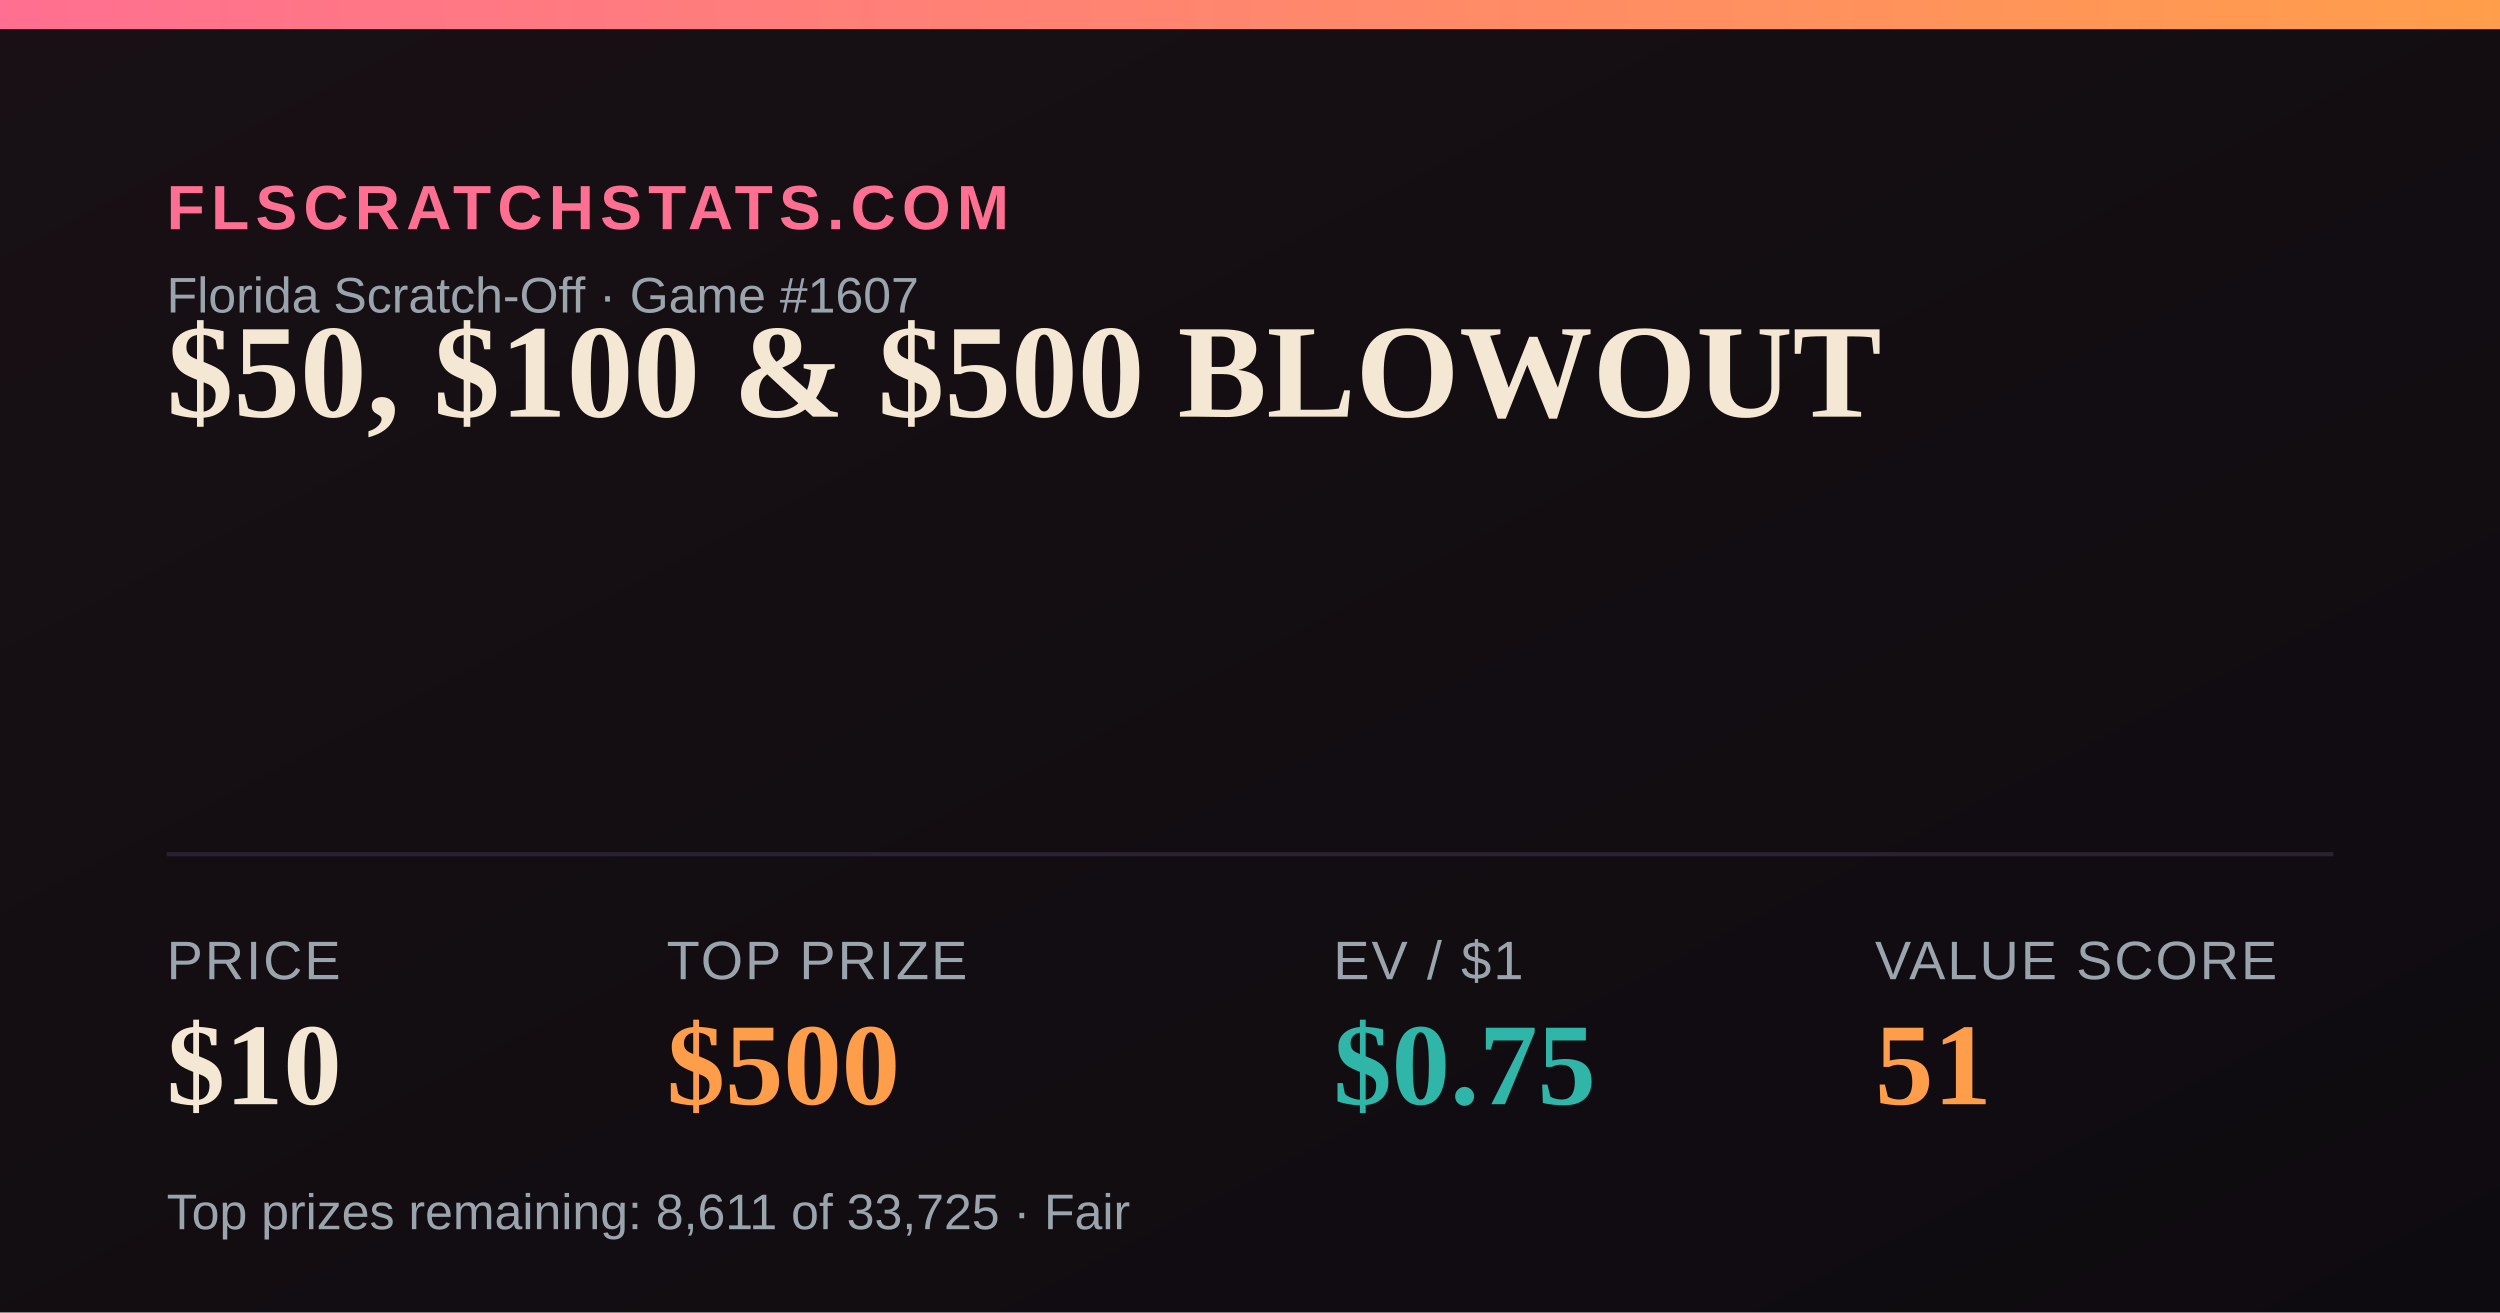
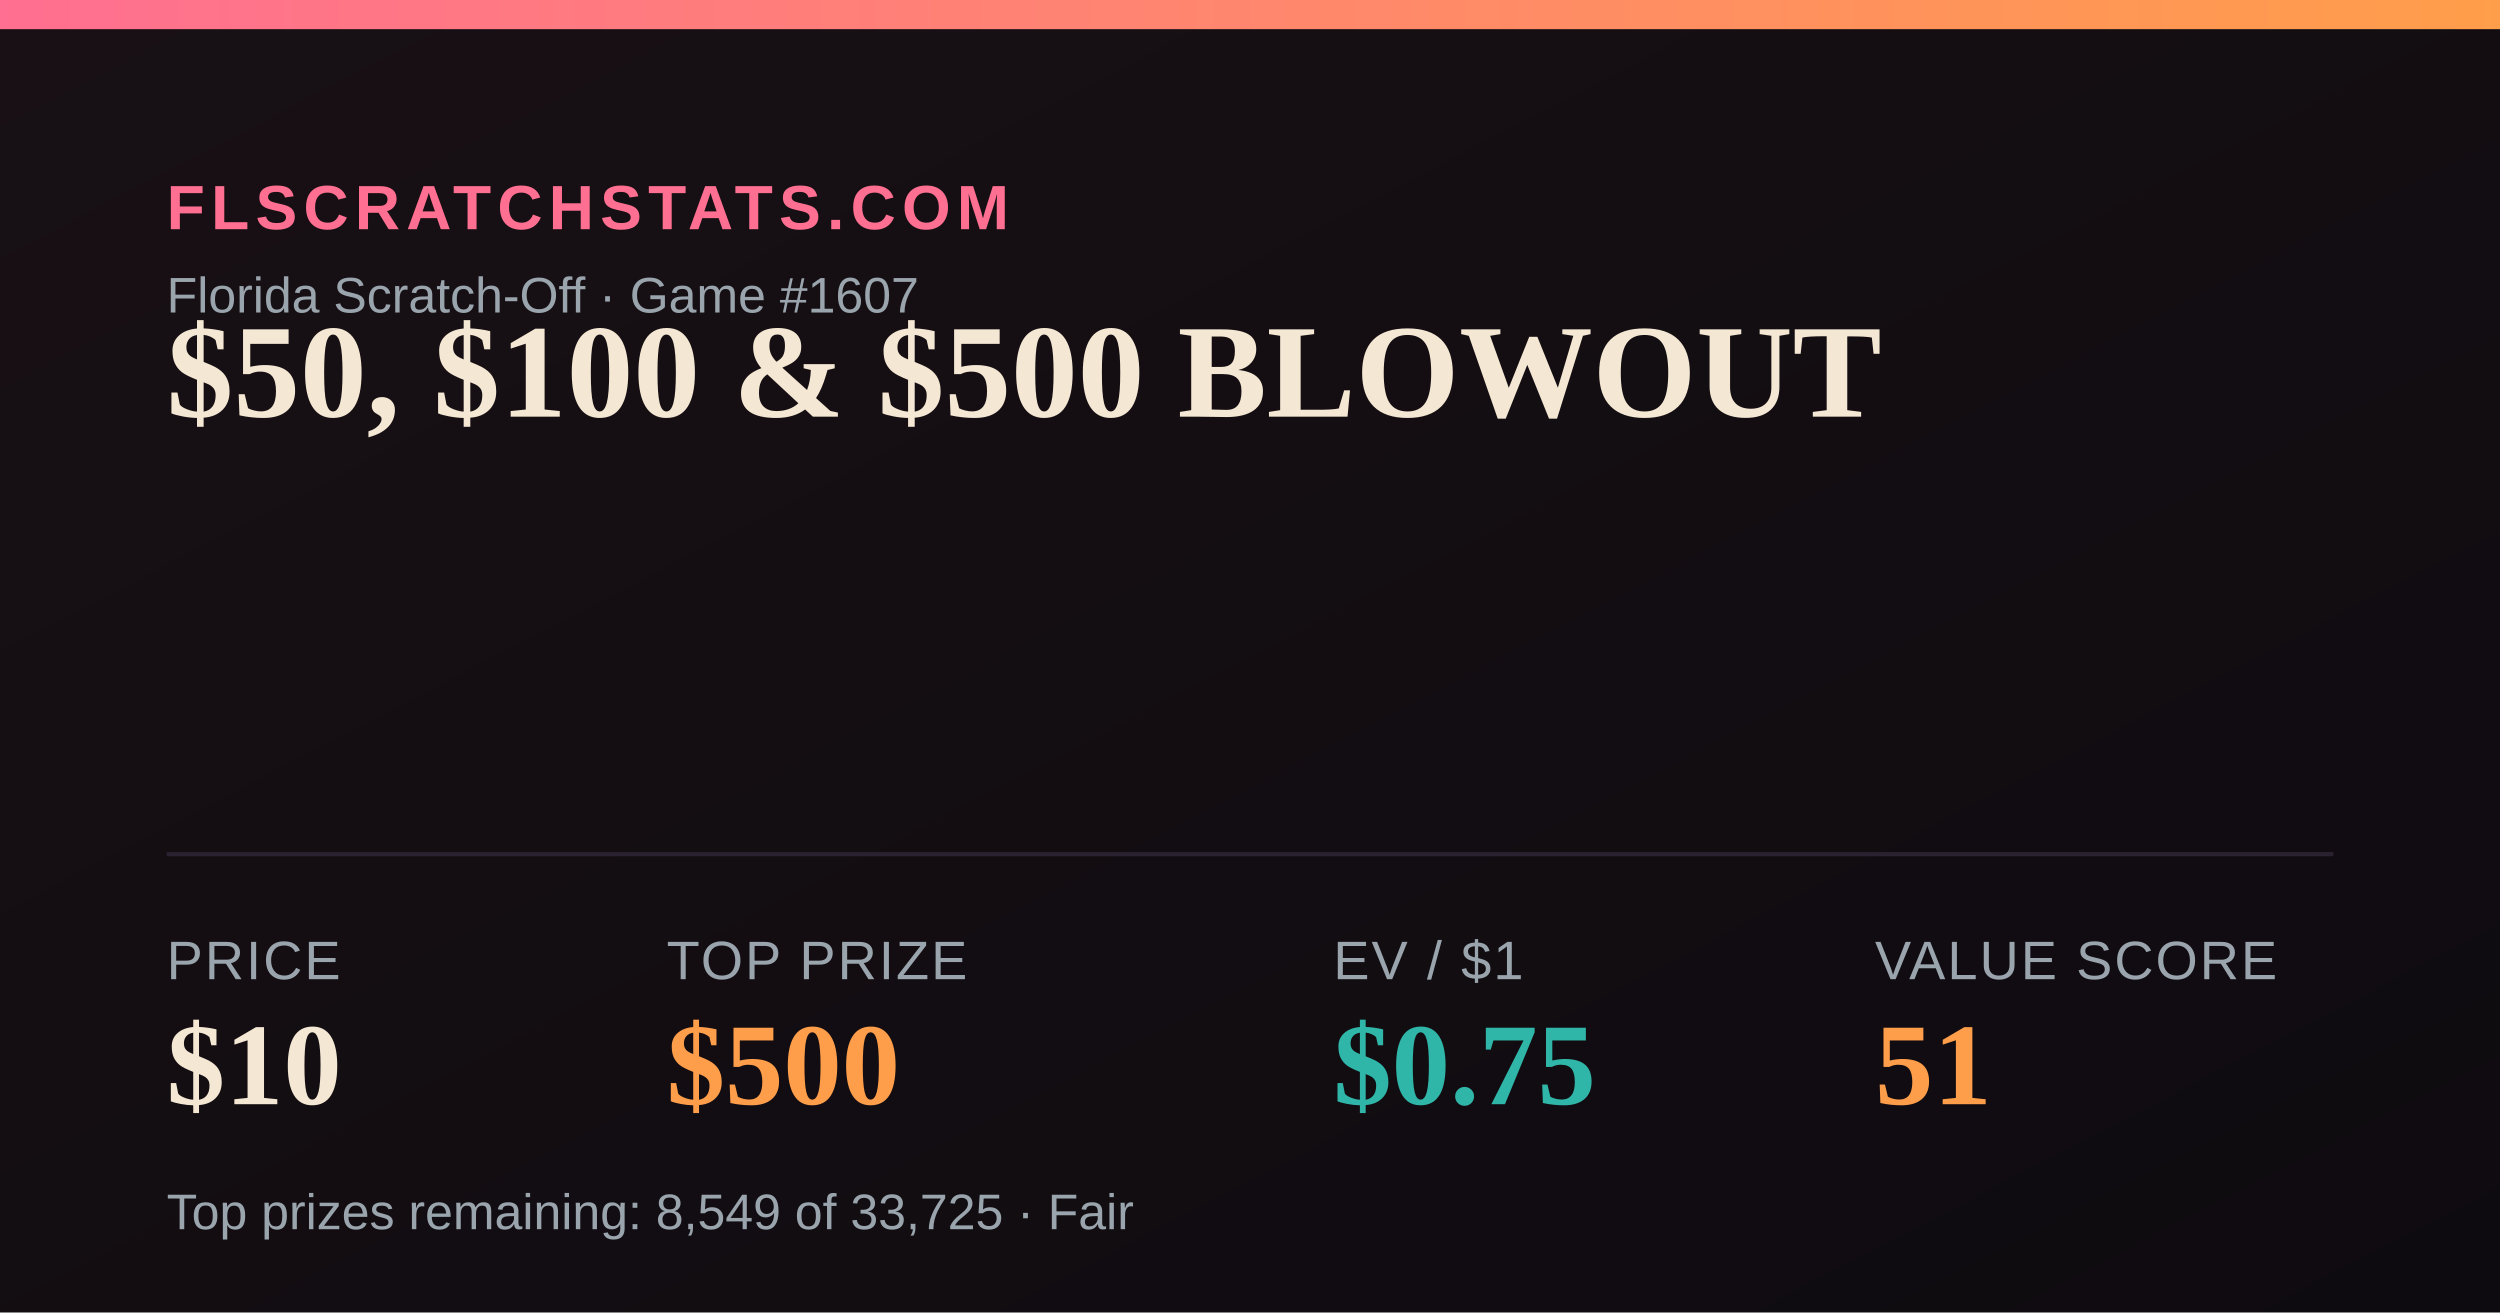
<svg xmlns="http://www.w3.org/2000/svg" width="1200" height="630" viewBox="0 0 1200 630">
  <defs>
    <linearGradient id="bg" x1="0" y1="0" x2="1" y2="1">
      <stop offset="0" stop-color="#181014" />
      <stop offset="1" stop-color="#0e0b10" />
    </linearGradient>
    <linearGradient id="accent" x1="0" y1="0" x2="1" y2="0">
      <stop offset="0" stop-color="#FF6F91" />
      <stop offset="1" stop-color="#FF9E4A" />
    </linearGradient>
  </defs>
  <rect width="1200" height="630" fill="url(#bg)" />
  <rect x="0" y="0" width="1200" height="14" fill="url(#accent)" />
  <text x="80" y="110" font-family="Arial,Helvetica,sans-serif" font-size="30" fill="#FF6F91" letter-spacing="3" font-weight="700">FLSCRATCHSTATS.COM</text>
  <text x="80" y="150" font-family="Arial,Helvetica,sans-serif" font-size="24" fill="#9aa4ad">Florida Scratch-Off · Game #1607</text>
  <text x="80" y="200" font-family="Georgia,'Times New Roman',serif" font-size="64" font-weight="700" fill="#F4E7D3">$50, $100 &amp; $500 BLOWOUT</text>
  <line x1="80" y1="410" x2="1120" y2="410" stroke="#2a2230" stroke-width="2" />
  <text x="80" y="470" font-family="Arial,Helvetica,sans-serif" font-size="26" fill="#9aa4ad" letter-spacing="1">PRICE</text>
  <text x="80" y="530" font-family="Georgia,'Times New Roman',serif" font-size="56" font-weight="700" fill="#F4E7D3">$10</text>
  <text x="320" y="470" font-family="Arial,Helvetica,sans-serif" font-size="26" fill="#9aa4ad" letter-spacing="1">TOP PRIZE</text>
  <text x="320" y="530" font-family="Georgia,'Times New Roman',serif" font-size="56" font-weight="700" fill="#FF9E4A">$500</text>
  <text x="640" y="470" font-family="Arial,Helvetica,sans-serif" font-size="26" fill="#9aa4ad" letter-spacing="1">EV / $1</text>
  <text x="640" y="530" font-family="Georgia,'Times New Roman',serif" font-size="56" font-weight="700" fill="#2FB6A8">$0.75</text>
  <text x="900" y="470" font-family="Arial,Helvetica,sans-serif" font-size="26" fill="#9aa4ad" letter-spacing="1">VALUE SCORE</text>
  <text x="900" y="530" font-family="Georgia,'Times New Roman',serif" font-size="56" font-weight="700" fill="#FF9E4A">51</text>
-   <text x="80" y="590" font-family="Arial,Helvetica,sans-serif" font-size="24" fill="#9aa4ad">Top prizes remaining: 8,611 of 33,725 · Fair</text>
+   <text x="80" y="590" font-family="Arial,Helvetica,sans-serif" font-size="24" fill="#9aa4ad">Top prizes remaining: 8,549 of 33,725 · Fair</text>
</svg>
